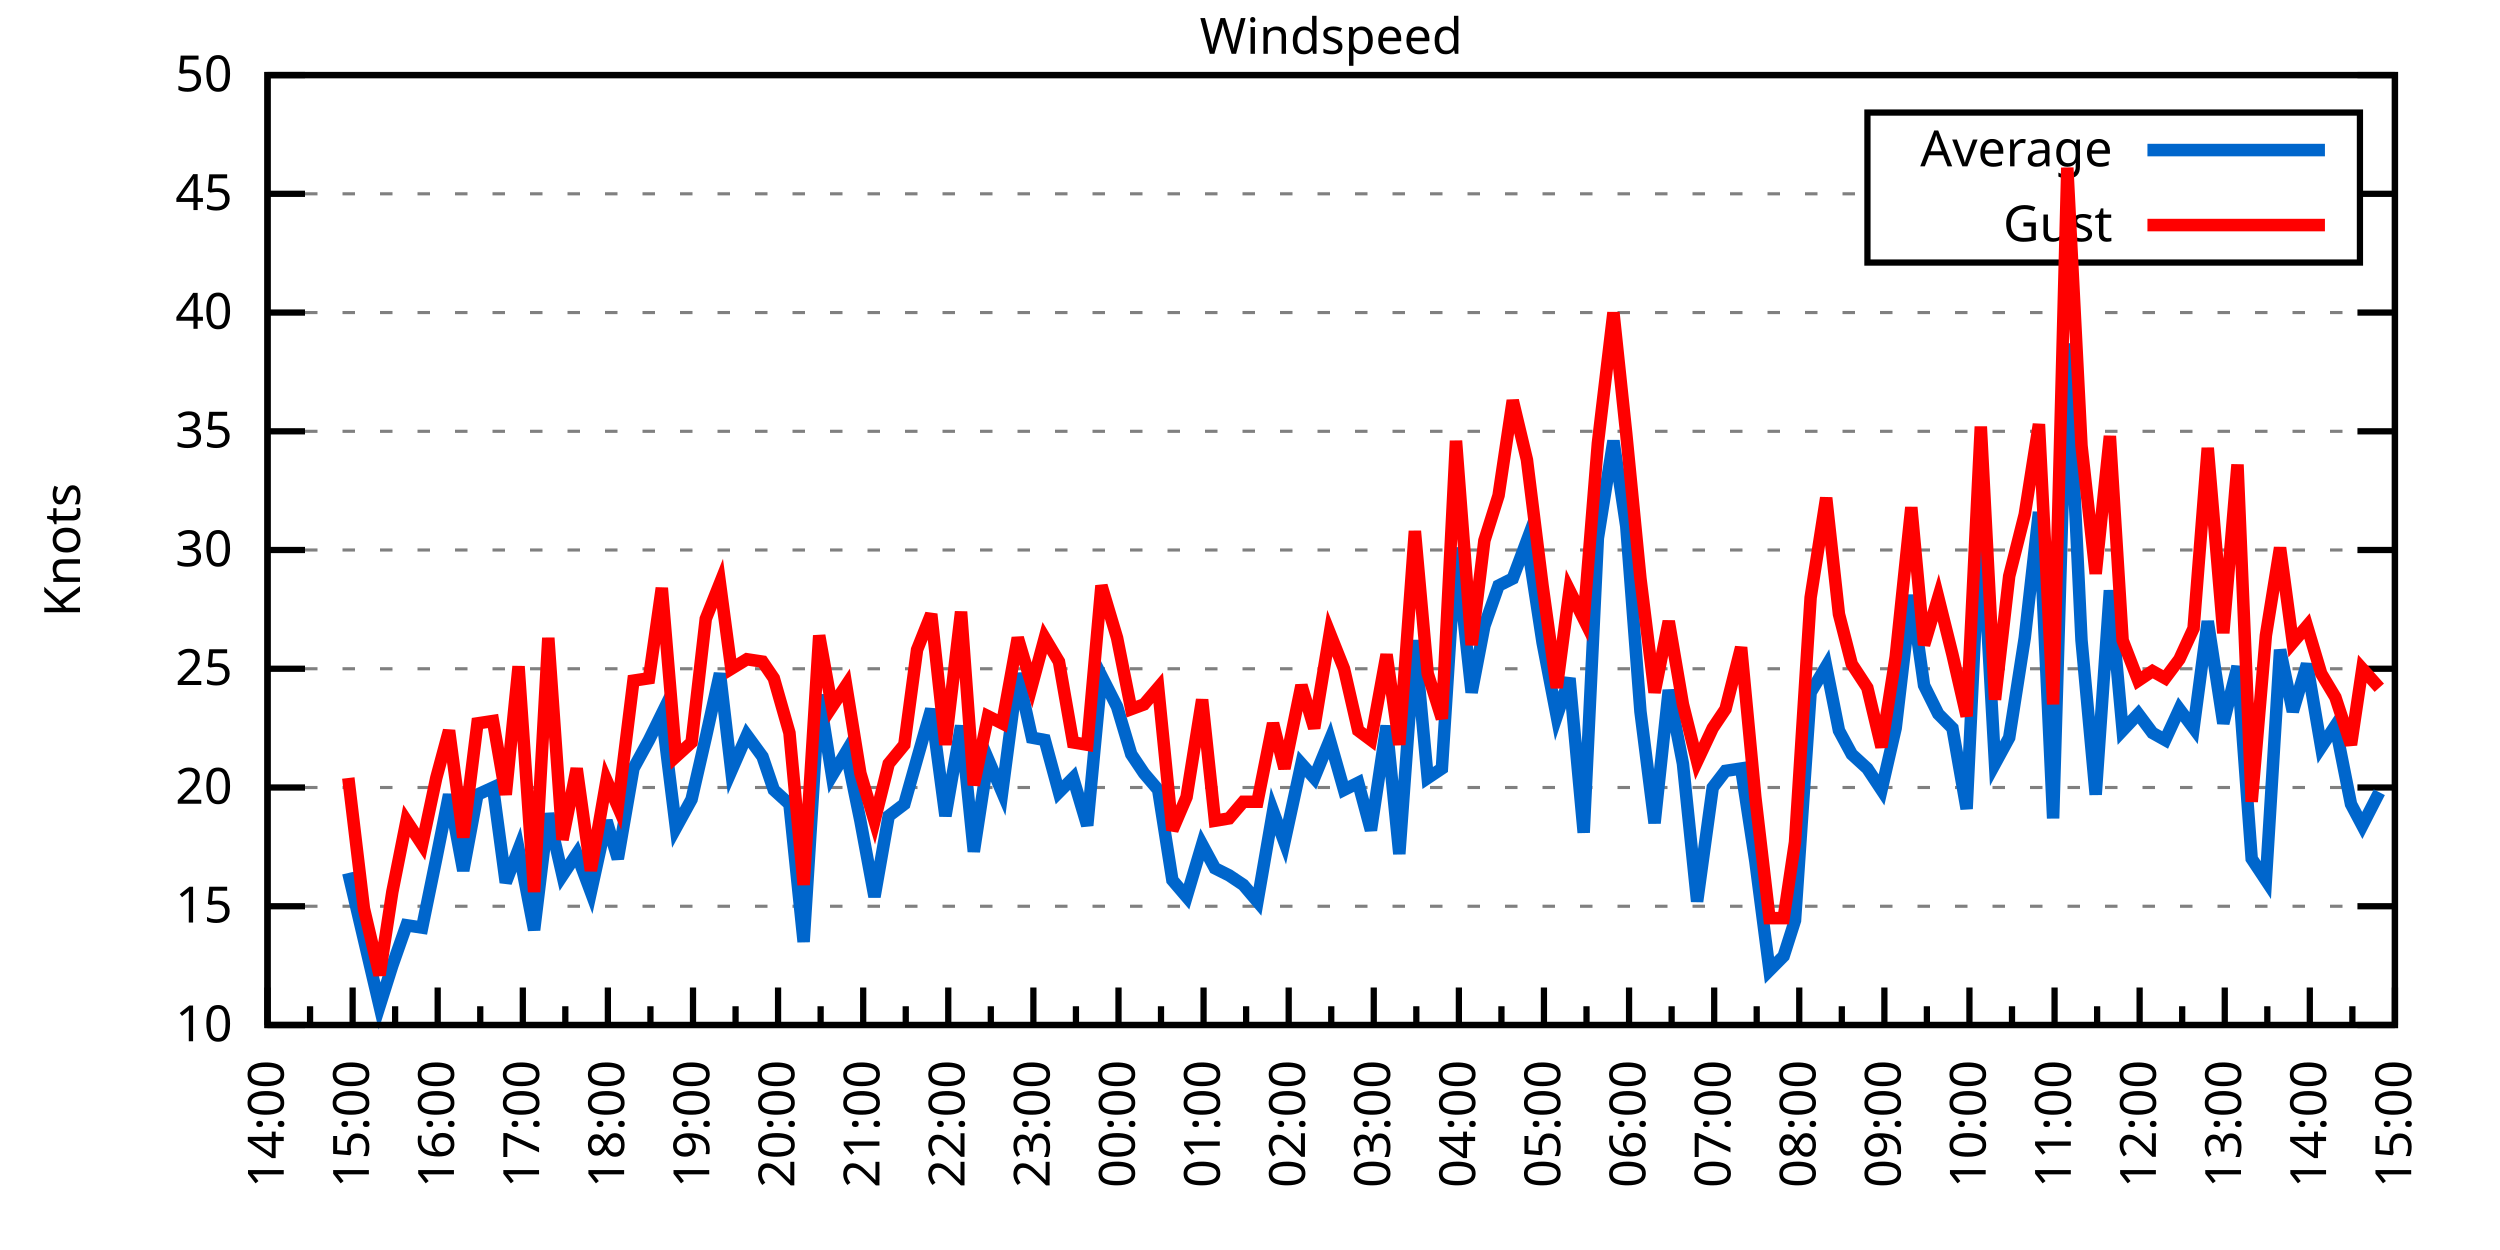
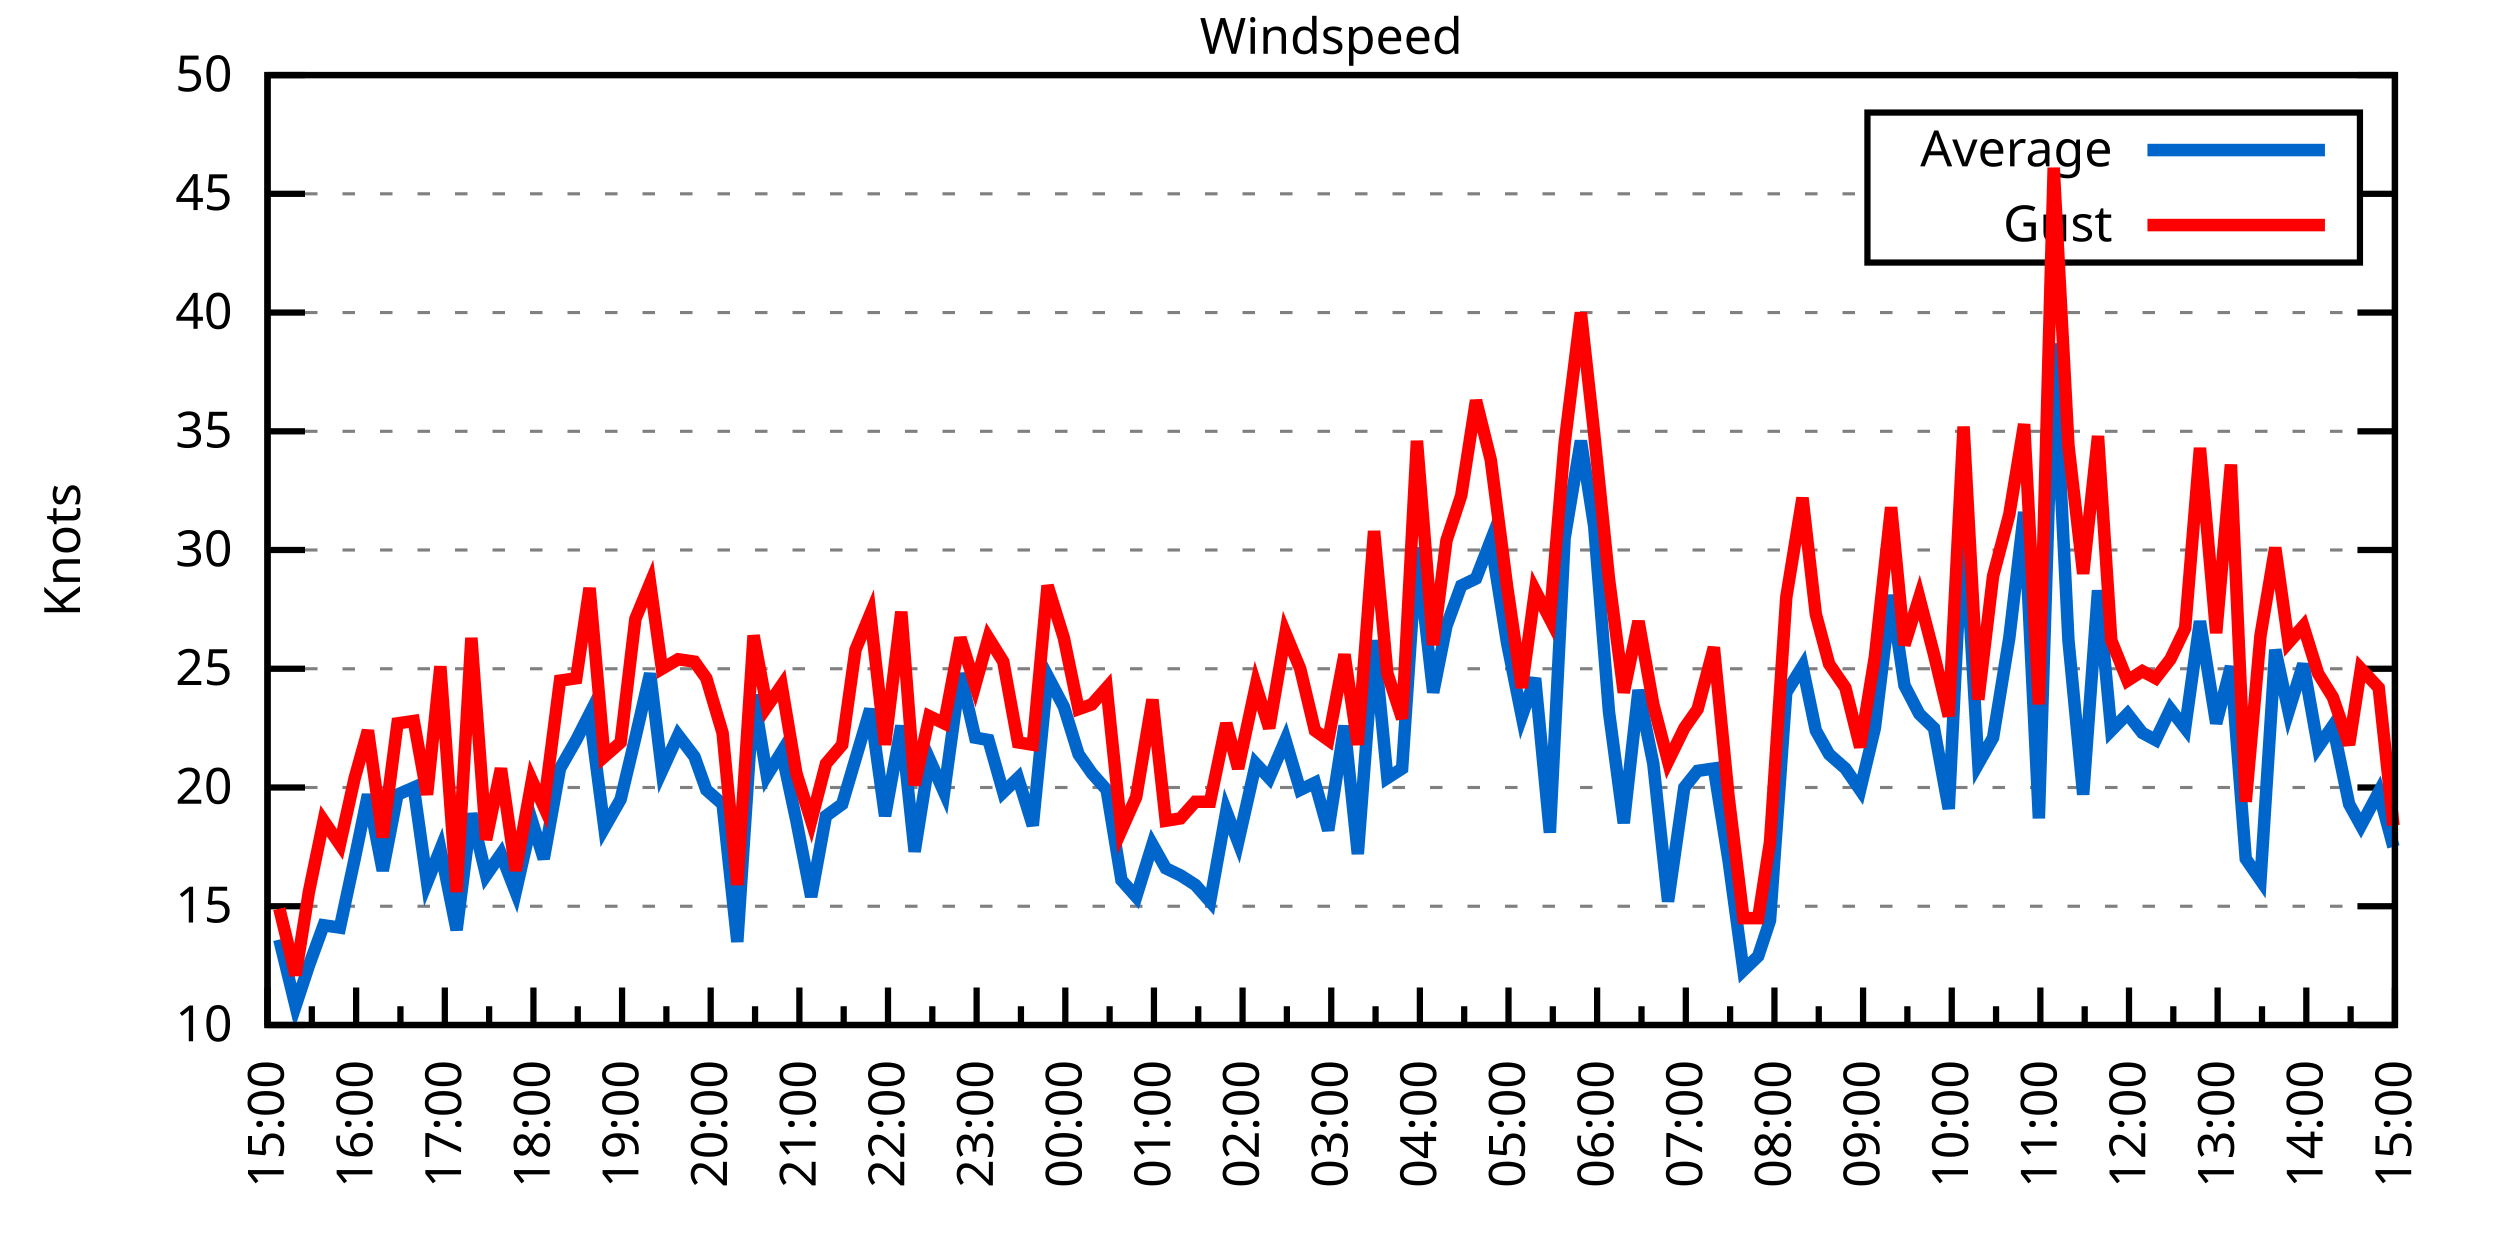
<svg xmlns="http://www.w3.org/2000/svg" xmlns:xlink="http://www.w3.org/1999/xlink" width="400" height="200" viewBox="0 0 400 200">
  <g id="gnuplot_canvas">
    <rect x="0" y="0" width="400" height="200" fill="none" />
    <defs>
      <circle id="gpDot" r="0.5" stroke-width="0.5" stroke="currentColor" />
      <path id="gpPt0" stroke-width="0.333" stroke="currentColor" d="M-1,0 h2 M0,-1 v2" />
      <path id="gpPt1" stroke-width="0.333" stroke="currentColor" d="M-1,-1 L1,1 M1,-1 L-1,1" />
      <path id="gpPt2" stroke-width="0.333" stroke="currentColor" d="M-1,0 L1,0 M0,-1 L0,1 M-1,-1 L1,1 M-1,1 L1,-1" />
      <rect id="gpPt3" stroke-width="0.333" stroke="currentColor" x="-1" y="-1" width="2" height="2" />
      <rect id="gpPt4" stroke-width="0.333" stroke="currentColor" fill="currentColor" x="-1" y="-1" width="2" height="2" />
      <circle id="gpPt5" stroke-width="0.333" stroke="currentColor" cx="0" cy="0" r="1" />
      <use xlink:href="#gpPt5" id="gpPt6" fill="currentColor" stroke="none" />
      <path id="gpPt7" stroke-width="0.333" stroke="currentColor" d="M0,-1.33 L-1.33,0.67 L1.33,0.67 z" />
      <use xlink:href="#gpPt7" id="gpPt8" fill="currentColor" stroke="none" />
      <use xlink:href="#gpPt7" id="gpPt9" stroke="currentColor" transform="rotate(180)" />
      <use xlink:href="#gpPt9" id="gpPt10" fill="currentColor" stroke="none" />
      <use xlink:href="#gpPt3" id="gpPt11" stroke="currentColor" transform="rotate(45)" />
      <use xlink:href="#gpPt11" id="gpPt12" fill="currentColor" stroke="none" />
      <path id="gpPt13" stroke-width="0.333" stroke="currentColor" d="M0,1.330 L1.265,0.411 L0.782,-1.067 L-0.782,-1.076 L-1.265,0.411 z" />
      <use xlink:href="#gpPt13" id="gpPt14" fill="currentColor" stroke="none" />
      <filter id="textbox" filterUnits="objectBoundingBox" x="0" y="0" height="1" width="1">
        <feFlood flood-color="white" flood-opacity="1" result="bgnd" />
        <feComposite in="SourceGraphic" in2="bgnd" operator="atop" />
      </filter>
      <filter id="greybox" filterUnits="objectBoundingBox" x="0" y="0" height="1" width="1">
        <feFlood flood-color="lightgrey" flood-opacity="1" result="grey" />
        <feComposite in="SourceGraphic" in2="grey" operator="atop" />
      </filter>
    </defs>
    <g fill="none" color="white" stroke="currentColor" stroke-width="1.00" stroke-linecap="butt" stroke-linejoin="miter">
</g>
    <g fill="none" color="black" stroke="currentColor" stroke-width="1.00" stroke-linecap="butt" stroke-linejoin="miter">
      <g stroke="none" shape-rendering="crispEdges">
        <polygon fill="rgb(255, 255, 255)" points="42.80,164.00 383.18,164.00 383.18,12.02 42.80,12.02 " />
      </g>
    </g>
    <g fill="none" color="black" stroke="currentColor" stroke-width="1.00" stroke-linecap="butt" stroke-linejoin="miter">
</g>
    <g fill="none" color="black" stroke="black" stroke-width="0.50" stroke-linecap="butt" stroke-linejoin="miter">
</g>
    <g fill="none" color="gray" stroke="currentColor" stroke-width="0.50" stroke-linecap="butt" stroke-linejoin="miter">
      <path stroke="gray" stroke-dasharray="2,4" class="gridline" d="M42.80,164.00 L383.19,164.00  " />
    </g>
    <g fill="none" color="gray" stroke="gray" stroke-width="1.00" stroke-linecap="butt" stroke-linejoin="miter">
</g>
    <g fill="none" color="black" stroke="currentColor" stroke-width="1.00" stroke-linecap="butt" stroke-linejoin="miter">
      <path stroke="black" d="M42.80,164.00 L48.80,164.00 M383.19,164.00 L377.19,164.00  " />
      <g transform="translate(37.20,166.60)" stroke="none" fill="black" font-family="Sans" font-size="8.00" text-anchor="end">
        <text>
          <tspan font-family="Sans"> 10</tspan>
        </text>
      </g>
    </g>
    <g fill="none" color="black" stroke="currentColor" stroke-width="1.00" stroke-linecap="butt" stroke-linejoin="miter">
</g>
    <g fill="none" color="black" stroke="black" stroke-width="0.50" stroke-linecap="butt" stroke-linejoin="miter">
</g>
    <g fill="none" color="gray" stroke="currentColor" stroke-width="0.50" stroke-linecap="butt" stroke-linejoin="miter">
      <path stroke="gray" stroke-dasharray="2,4" class="gridline" d="M42.80,145.00 L383.19,145.00  " />
    </g>
    <g fill="none" color="gray" stroke="gray" stroke-width="1.00" stroke-linecap="butt" stroke-linejoin="miter">
</g>
    <g fill="none" color="black" stroke="currentColor" stroke-width="1.00" stroke-linecap="butt" stroke-linejoin="miter">
      <path stroke="black" d="M42.80,145.00 L48.80,145.00 M383.19,145.00 L377.19,145.00  " />
      <g transform="translate(37.20,147.60)" stroke="none" fill="black" font-family="Sans" font-size="8.00" text-anchor="end">
        <text>
          <tspan font-family="Sans"> 15</tspan>
        </text>
      </g>
    </g>
    <g fill="none" color="black" stroke="currentColor" stroke-width="1.00" stroke-linecap="butt" stroke-linejoin="miter">
</g>
    <g fill="none" color="black" stroke="black" stroke-width="0.50" stroke-linecap="butt" stroke-linejoin="miter">
</g>
    <g fill="none" color="gray" stroke="currentColor" stroke-width="0.50" stroke-linecap="butt" stroke-linejoin="miter">
      <path stroke="gray" stroke-dasharray="2,4" class="gridline" d="M42.80,126.00 L383.19,126.00  " />
    </g>
    <g fill="none" color="gray" stroke="gray" stroke-width="1.00" stroke-linecap="butt" stroke-linejoin="miter">
</g>
    <g fill="none" color="black" stroke="currentColor" stroke-width="1.00" stroke-linecap="butt" stroke-linejoin="miter">
      <path stroke="black" d="M42.80,126.00 L48.80,126.00 M383.19,126.00 L377.19,126.00  " />
      <g transform="translate(37.20,128.60)" stroke="none" fill="black" font-family="Sans" font-size="8.00" text-anchor="end">
        <text>
          <tspan font-family="Sans"> 20</tspan>
        </text>
      </g>
    </g>
    <g fill="none" color="black" stroke="currentColor" stroke-width="1.00" stroke-linecap="butt" stroke-linejoin="miter">
</g>
    <g fill="none" color="black" stroke="black" stroke-width="0.50" stroke-linecap="butt" stroke-linejoin="miter">
</g>
    <g fill="none" color="gray" stroke="currentColor" stroke-width="0.50" stroke-linecap="butt" stroke-linejoin="miter">
      <path stroke="gray" stroke-dasharray="2,4" class="gridline" d="M42.80,107.00 L383.19,107.00  " />
    </g>
    <g fill="none" color="gray" stroke="gray" stroke-width="1.00" stroke-linecap="butt" stroke-linejoin="miter">
</g>
    <g fill="none" color="black" stroke="currentColor" stroke-width="1.00" stroke-linecap="butt" stroke-linejoin="miter">
      <path stroke="black" d="M42.80,107.00 L48.80,107.00 M383.19,107.00 L377.19,107.00  " />
      <g transform="translate(37.20,109.60)" stroke="none" fill="black" font-family="Sans" font-size="8.00" text-anchor="end">
        <text>
          <tspan font-family="Sans"> 25</tspan>
        </text>
      </g>
    </g>
    <g fill="none" color="black" stroke="currentColor" stroke-width="1.00" stroke-linecap="butt" stroke-linejoin="miter">
</g>
    <g fill="none" color="black" stroke="black" stroke-width="0.50" stroke-linecap="butt" stroke-linejoin="miter">
</g>
    <g fill="none" color="gray" stroke="currentColor" stroke-width="0.50" stroke-linecap="butt" stroke-linejoin="miter">
      <path stroke="gray" stroke-dasharray="2,4" class="gridline" d="M42.80,88.00 L383.19,88.00  " />
    </g>
    <g fill="none" color="gray" stroke="gray" stroke-width="1.00" stroke-linecap="butt" stroke-linejoin="miter">
</g>
    <g fill="none" color="black" stroke="currentColor" stroke-width="1.00" stroke-linecap="butt" stroke-linejoin="miter">
      <path stroke="black" d="M42.80,88.00 L48.80,88.00 M383.19,88.00 L377.19,88.00  " />
      <g transform="translate(37.20,90.60)" stroke="none" fill="black" font-family="Sans" font-size="8.00" text-anchor="end">
        <text>
          <tspan font-family="Sans"> 30</tspan>
        </text>
      </g>
    </g>
    <g fill="none" color="black" stroke="currentColor" stroke-width="1.00" stroke-linecap="butt" stroke-linejoin="miter">
</g>
    <g fill="none" color="black" stroke="black" stroke-width="0.50" stroke-linecap="butt" stroke-linejoin="miter">
</g>
    <g fill="none" color="gray" stroke="currentColor" stroke-width="0.50" stroke-linecap="butt" stroke-linejoin="miter">
      <path stroke="gray" stroke-dasharray="2,4" class="gridline" d="M42.80,69.01 L383.19,69.01  " />
    </g>
    <g fill="none" color="gray" stroke="gray" stroke-width="1.00" stroke-linecap="butt" stroke-linejoin="miter">
</g>
    <g fill="none" color="black" stroke="currentColor" stroke-width="1.00" stroke-linecap="butt" stroke-linejoin="miter">
      <path stroke="black" d="M42.80,69.01 L48.80,69.01 M383.19,69.01 L377.19,69.01  " />
      <g transform="translate(37.20,71.61)" stroke="none" fill="black" font-family="Sans" font-size="8.00" text-anchor="end">
        <text>
          <tspan font-family="Sans"> 35</tspan>
        </text>
      </g>
    </g>
    <g fill="none" color="black" stroke="currentColor" stroke-width="1.00" stroke-linecap="butt" stroke-linejoin="miter">
</g>
    <g fill="none" color="black" stroke="black" stroke-width="0.50" stroke-linecap="butt" stroke-linejoin="miter">
</g>
    <g fill="none" color="gray" stroke="currentColor" stroke-width="0.50" stroke-linecap="butt" stroke-linejoin="miter">
      <path stroke="gray" stroke-dasharray="2,4" class="gridline" d="M42.80,50.01 L383.19,50.01  " />
    </g>
    <g fill="none" color="gray" stroke="gray" stroke-width="1.00" stroke-linecap="butt" stroke-linejoin="miter">
</g>
    <g fill="none" color="black" stroke="currentColor" stroke-width="1.00" stroke-linecap="butt" stroke-linejoin="miter">
      <path stroke="black" d="M42.80,50.01 L48.80,50.01 M383.19,50.01 L377.19,50.01  " />
      <g transform="translate(37.20,52.61)" stroke="none" fill="black" font-family="Sans" font-size="8.00" text-anchor="end">
        <text>
          <tspan font-family="Sans"> 40</tspan>
        </text>
      </g>
    </g>
    <g fill="none" color="black" stroke="currentColor" stroke-width="1.00" stroke-linecap="butt" stroke-linejoin="miter">
</g>
    <g fill="none" color="black" stroke="black" stroke-width="0.50" stroke-linecap="butt" stroke-linejoin="miter">
</g>
    <g fill="none" color="gray" stroke="currentColor" stroke-width="0.50" stroke-linecap="butt" stroke-linejoin="miter">
      <path stroke="gray" stroke-dasharray="2,4" class="gridline" d="M42.80,31.01 L298.79,31.01 M377.59,31.01 L383.19,31.01  " />
    </g>
    <g fill="none" color="gray" stroke="gray" stroke-width="1.00" stroke-linecap="butt" stroke-linejoin="miter">
</g>
    <g fill="none" color="black" stroke="currentColor" stroke-width="1.00" stroke-linecap="butt" stroke-linejoin="miter">
      <path stroke="black" d="M42.80,31.01 L48.80,31.01 M383.19,31.01 L377.19,31.01  " />
      <g transform="translate(37.20,33.61)" stroke="none" fill="black" font-family="Sans" font-size="8.00" text-anchor="end">
        <text>
          <tspan font-family="Sans"> 45</tspan>
        </text>
      </g>
    </g>
    <g fill="none" color="black" stroke="currentColor" stroke-width="1.00" stroke-linecap="butt" stroke-linejoin="miter">
</g>
    <g fill="none" color="black" stroke="black" stroke-width="0.50" stroke-linecap="butt" stroke-linejoin="miter">
</g>
    <g fill="none" color="gray" stroke="currentColor" stroke-width="0.50" stroke-linecap="butt" stroke-linejoin="miter">
      <path stroke="gray" stroke-dasharray="2,4" class="gridline" d="M42.80,12.01 L383.19,12.01  " />
    </g>
    <g fill="none" color="gray" stroke="gray" stroke-width="1.00" stroke-linecap="butt" stroke-linejoin="miter">
</g>
    <g fill="none" color="black" stroke="currentColor" stroke-width="1.00" stroke-linecap="butt" stroke-linejoin="miter">
      <path stroke="black" d="M42.80,12.01 L48.80,12.01 M383.19,12.01 L377.19,12.01  " />
      <g transform="translate(37.20,14.61)" stroke="none" fill="black" font-family="Sans" font-size="8.00" text-anchor="end">
        <text>
          <tspan font-family="Sans"> 50</tspan>
        </text>
      </g>
    </g>
    <g fill="none" color="black" stroke="currentColor" stroke-width="1.00" stroke-linecap="butt" stroke-linejoin="miter">
      <path stroke="black" d="M42.80,164.00 L42.80,158.00  " />
      <g transform="translate(45.40,169.60) rotate(270)" stroke="none" fill="black" font-family="Sans" font-size="8.00" text-anchor="end">
        <text>
+           <tspan font-family="Sans">15:00</tspan>
+         </text>
+       </g>
+     </g>
+     <g fill="none" color="black" stroke="currentColor" stroke-width="1.00" stroke-linecap="butt" stroke-linejoin="miter">
+       <path stroke="black" d="M49.89,164.00 L49.89,161.00 M56.98,164.00 L56.98,158.00  " />
+       <g transform="translate(59.58,169.60) rotate(270)" stroke="none" fill="black" font-family="Sans" font-size="8.00" text-anchor="end">
+         <text>
+           <tspan font-family="Sans">16:00</tspan>
+         </text>
+       </g>
+     </g>
+     <g fill="none" color="black" stroke="currentColor" stroke-width="1.00" stroke-linecap="butt" stroke-linejoin="miter">
+       <path stroke="black" d="M64.07,164.00 L64.07,161.00 M71.17,164.00 L71.17,158.00  " />
+       <g transform="translate(73.77,169.60) rotate(270)" stroke="none" fill="black" font-family="Sans" font-size="8.00" text-anchor="end">
+         <text>
+           <tspan font-family="Sans">17:00</tspan>
+         </text>
+       </g>
+     </g>
+     <g fill="none" color="black" stroke="currentColor" stroke-width="1.00" stroke-linecap="butt" stroke-linejoin="miter">
+       <path stroke="black" d="M78.26,164.00 L78.26,161.00 M85.35,164.00 L85.35,158.00  " />
+       <g transform="translate(87.95,169.60) rotate(270)" stroke="none" fill="black" font-family="Sans" font-size="8.00" text-anchor="end">
+         <text>
+           <tspan font-family="Sans">18:00</tspan>
+         </text>
+       </g>
+     </g>
+     <g fill="none" color="black" stroke="currentColor" stroke-width="1.00" stroke-linecap="butt" stroke-linejoin="miter">
+       <path stroke="black" d="M92.44,164.00 L92.44,161.00 M99.53,164.00 L99.53,158.00  " />
+       <g transform="translate(102.13,169.60) rotate(270)" stroke="none" fill="black" font-family="Sans" font-size="8.00" text-anchor="end">
+         <text>
+           <tspan font-family="Sans">19:00</tspan>
+         </text>
+       </g>
+     </g>
+     <g fill="none" color="black" stroke="currentColor" stroke-width="1.00" stroke-linecap="butt" stroke-linejoin="miter">
+       <path stroke="black" d="M106.62,164.00 L106.62,161.00 M113.71,164.00 L113.71,158.00  " />
+       <g transform="translate(116.31,169.60) rotate(270)" stroke="none" fill="black" font-family="Sans" font-size="8.00" text-anchor="end">
+         <text>
+           <tspan font-family="Sans">20:00</tspan>
+         </text>
+       </g>
+     </g>
+     <g fill="none" color="black" stroke="currentColor" stroke-width="1.00" stroke-linecap="butt" stroke-linejoin="miter">
+       <path stroke="black" d="M120.81,164.00 L120.81,161.00 M127.90,164.00 L127.90,158.00  " />
+       <g transform="translate(130.50,169.60) rotate(270)" stroke="none" fill="black" font-family="Sans" font-size="8.00" text-anchor="end">
+         <text>
+           <tspan font-family="Sans">21:00</tspan>
+         </text>
+       </g>
+     </g>
+     <g fill="none" color="black" stroke="currentColor" stroke-width="1.00" stroke-linecap="butt" stroke-linejoin="miter">
+       <path stroke="black" d="M134.99,164.00 L134.99,161.00 M142.08,164.00 L142.08,158.00  " />
+       <g transform="translate(144.68,169.60) rotate(270)" stroke="none" fill="black" font-family="Sans" font-size="8.00" text-anchor="end">
+         <text>
+           <tspan font-family="Sans">22:00</tspan>
+         </text>
+       </g>
+     </g>
+     <g fill="none" color="black" stroke="currentColor" stroke-width="1.00" stroke-linecap="butt" stroke-linejoin="miter">
+       <path stroke="black" d="M149.17,164.00 L149.17,161.00 M156.26,164.00 L156.26,158.00  " />
+       <g transform="translate(158.86,169.60) rotate(270)" stroke="none" fill="black" font-family="Sans" font-size="8.00" text-anchor="end">
+         <text>
+           <tspan font-family="Sans">23:00</tspan>
+         </text>
+       </g>
+     </g>
+     <g fill="none" color="black" stroke="currentColor" stroke-width="1.00" stroke-linecap="butt" stroke-linejoin="miter">
+       <path stroke="black" d="M163.35,164.00 L163.35,161.00 M170.45,164.00 L170.45,158.00  " />
+       <g transform="translate(173.05,169.60) rotate(270)" stroke="none" fill="black" font-family="Sans" font-size="8.00" text-anchor="end">
+         <text>
+           <tspan font-family="Sans">00:00</tspan>
+         </text>
+       </g>
+     </g>
+     <g fill="none" color="black" stroke="currentColor" stroke-width="1.00" stroke-linecap="butt" stroke-linejoin="miter">
+       <path stroke="black" d="M177.54,164.00 L177.54,161.00 M184.63,164.00 L184.63,158.00  " />
+       <g transform="translate(187.23,169.60) rotate(270)" stroke="none" fill="black" font-family="Sans" font-size="8.00" text-anchor="end">
+         <text>
+           <tspan font-family="Sans">01:00</tspan>
+         </text>
+       </g>
+     </g>
+     <g fill="none" color="black" stroke="currentColor" stroke-width="1.00" stroke-linecap="butt" stroke-linejoin="miter">
+       <path stroke="black" d="M191.72,164.00 L191.72,161.00 M198.81,164.00 L198.81,158.00  " />
+       <g transform="translate(201.41,169.60) rotate(270)" stroke="none" fill="black" font-family="Sans" font-size="8.00" text-anchor="end">
+         <text>
+           <tspan font-family="Sans">02:00</tspan>
+         </text>
+       </g>
+     </g>
+     <g fill="none" color="black" stroke="currentColor" stroke-width="1.00" stroke-linecap="butt" stroke-linejoin="miter">
+       <path stroke="black" d="M205.90,164.00 L205.90,161.00 M213.00,164.00 L213.00,158.00  " />
+       <g transform="translate(215.60,169.60) rotate(270)" stroke="none" fill="black" font-family="Sans" font-size="8.00" text-anchor="end">
+         <text>
+           <tspan font-family="Sans">03:00</tspan>
+         </text>
+       </g>
+     </g>
+     <g fill="none" color="black" stroke="currentColor" stroke-width="1.00" stroke-linecap="butt" stroke-linejoin="miter">
+       <path stroke="black" d="M220.09,164.00 L220.09,161.00 M227.18,164.00 L227.18,158.00  " />
+       <g transform="translate(229.78,169.60) rotate(270)" stroke="none" fill="black" font-family="Sans" font-size="8.00" text-anchor="end">
+         <text>
+           <tspan font-family="Sans">04:00</tspan>
+         </text>
+       </g>
+     </g>
+     <g fill="none" color="black" stroke="currentColor" stroke-width="1.00" stroke-linecap="butt" stroke-linejoin="miter">
+       <path stroke="black" d="M234.27,164.00 L234.27,161.00 M241.36,164.00 L241.36,158.00  " />
+       <g transform="translate(243.96,169.60) rotate(270)" stroke="none" fill="black" font-family="Sans" font-size="8.00" text-anchor="end">
+         <text>
+           <tspan font-family="Sans">05:00</tspan>
+         </text>
+       </g>
+     </g>
+     <g fill="none" color="black" stroke="currentColor" stroke-width="1.00" stroke-linecap="butt" stroke-linejoin="miter">
+       <path stroke="black" d="M248.45,164.00 L248.45,161.00 M255.54,164.00 L255.54,158.00  " />
+       <g transform="translate(258.14,169.60) rotate(270)" stroke="none" fill="black" font-family="Sans" font-size="8.00" text-anchor="end">
+         <text>
+           <tspan font-family="Sans">06:00</tspan>
+         </text>
+       </g>
+     </g>
+     <g fill="none" color="black" stroke="currentColor" stroke-width="1.00" stroke-linecap="butt" stroke-linejoin="miter">
+       <path stroke="black" d="M262.64,164.00 L262.64,161.00 M269.73,164.00 L269.73,158.00  " />
+       <g transform="translate(272.33,169.60) rotate(270)" stroke="none" fill="black" font-family="Sans" font-size="8.00" text-anchor="end">
+         <text>
+           <tspan font-family="Sans">07:00</tspan>
+         </text>
+       </g>
+     </g>
+     <g fill="none" color="black" stroke="currentColor" stroke-width="1.00" stroke-linecap="butt" stroke-linejoin="miter">
+       <path stroke="black" d="M276.82,164.00 L276.82,161.00 M283.91,164.00 L283.91,158.00  " />
+       <g transform="translate(286.51,169.60) rotate(270)" stroke="none" fill="black" font-family="Sans" font-size="8.00" text-anchor="end">
+         <text>
+           <tspan font-family="Sans">08:00</tspan>
+         </text>
+       </g>
+     </g>
+     <g fill="none" color="black" stroke="currentColor" stroke-width="1.00" stroke-linecap="butt" stroke-linejoin="miter">
+       <path stroke="black" d="M291.00,164.00 L291.00,161.00 M298.09,164.00 L298.09,158.00  " />
+       <g transform="translate(300.69,169.60) rotate(270)" stroke="none" fill="black" font-family="Sans" font-size="8.00" text-anchor="end">
+         <text>
+           <tspan font-family="Sans">09:00</tspan>
+         </text>
+       </g>
+     </g>
+     <g fill="none" color="black" stroke="currentColor" stroke-width="1.00" stroke-linecap="butt" stroke-linejoin="miter">
+       <path stroke="black" d="M305.18,164.00 L305.18,161.00 M312.28,164.00 L312.28,158.00  " />
+       <g transform="translate(314.88,169.60) rotate(270)" stroke="none" fill="black" font-family="Sans" font-size="8.00" text-anchor="end">
+         <text>
+           <tspan font-family="Sans">10:00</tspan>
+         </text>
+       </g>
+     </g>
+     <g fill="none" color="black" stroke="currentColor" stroke-width="1.00" stroke-linecap="butt" stroke-linejoin="miter">
+       <path stroke="black" d="M319.37,164.00 L319.37,161.00 M326.46,164.00 L326.46,158.00  " />
+       <g transform="translate(329.06,169.60) rotate(270)" stroke="none" fill="black" font-family="Sans" font-size="8.00" text-anchor="end">
+         <text>
+           <tspan font-family="Sans">11:00</tspan>
+         </text>
+       </g>
+     </g>
+     <g fill="none" color="black" stroke="currentColor" stroke-width="1.00" stroke-linecap="butt" stroke-linejoin="miter">
+       <path stroke="black" d="M333.55,164.00 L333.55,161.00 M340.64,164.00 L340.64,158.00  " />
+       <g transform="translate(343.24,169.60) rotate(270)" stroke="none" fill="black" font-family="Sans" font-size="8.00" text-anchor="end">
+         <text>
+           <tspan font-family="Sans">12:00</tspan>
+         </text>
+       </g>
+     </g>
+     <g fill="none" color="black" stroke="currentColor" stroke-width="1.00" stroke-linecap="butt" stroke-linejoin="miter">
+       <path stroke="black" d="M347.73,164.00 L347.73,161.00 M354.82,164.00 L354.82,158.00  " />
+       <g transform="translate(357.42,169.60) rotate(270)" stroke="none" fill="black" font-family="Sans" font-size="8.00" text-anchor="end">
+         <text>
+           <tspan font-family="Sans">13:00</tspan>
+         </text>
+       </g>
+     </g>
+     <g fill="none" color="black" stroke="currentColor" stroke-width="1.00" stroke-linecap="butt" stroke-linejoin="miter">
+       <path stroke="black" d="M361.92,164.00 L361.92,161.00 M369.01,164.00 L369.01,158.00  " />
+       <g transform="translate(371.61,169.60) rotate(270)" stroke="none" fill="black" font-family="Sans" font-size="8.00" text-anchor="end">
+         <text>
          <tspan font-family="Sans">14:00</tspan>
        </text>
      </g>
    </g>
    <g fill="none" color="black" stroke="currentColor" stroke-width="1.00" stroke-linecap="butt" stroke-linejoin="miter">
-       <path stroke="black" d="M49.61,164.00 L49.61,161.00 M56.42,164.00 L56.42,158.00  " />
-       <g transform="translate(59.02,169.60) rotate(270)" stroke="none" fill="black" font-family="Sans" font-size="8.00" text-anchor="end">
-         <text>
-           <tspan font-family="Sans">15:00</tspan>
-         </text>
-       </g>
-     </g>
-     <g fill="none" color="black" stroke="currentColor" stroke-width="1.00" stroke-linecap="butt" stroke-linejoin="miter">
-       <path stroke="black" d="M63.22,164.00 L63.22,161.00 M70.03,164.00 L70.03,158.00  " />
-       <g transform="translate(72.63,169.60) rotate(270)" stroke="none" fill="black" font-family="Sans" font-size="8.00" text-anchor="end">
-         <text>
-           <tspan font-family="Sans">16:00</tspan>
-         </text>
-       </g>
-     </g>
-     <g fill="none" color="black" stroke="currentColor" stroke-width="1.00" stroke-linecap="butt" stroke-linejoin="miter">
-       <path stroke="black" d="M76.84,164.00 L76.84,161.00 M83.65,164.00 L83.65,158.00  " />
-       <g transform="translate(86.25,169.60) rotate(270)" stroke="none" fill="black" font-family="Sans" font-size="8.00" text-anchor="end">
-         <text>
-           <tspan font-family="Sans">17:00</tspan>
-         </text>
-       </g>
-     </g>
-     <g fill="none" color="black" stroke="currentColor" stroke-width="1.00" stroke-linecap="butt" stroke-linejoin="miter">
-       <path stroke="black" d="M90.45,164.00 L90.45,161.00 M97.26,164.00 L97.26,158.00  " />
-       <g transform="translate(99.86,169.60) rotate(270)" stroke="none" fill="black" font-family="Sans" font-size="8.00" text-anchor="end">
-         <text>
-           <tspan font-family="Sans">18:00</tspan>
-         </text>
-       </g>
-     </g>
-     <g fill="none" color="black" stroke="currentColor" stroke-width="1.00" stroke-linecap="butt" stroke-linejoin="miter">
-       <path stroke="black" d="M104.07,164.00 L104.07,161.00 M110.88,164.00 L110.88,158.00  " />
-       <g transform="translate(113.48,169.60) rotate(270)" stroke="none" fill="black" font-family="Sans" font-size="8.00" text-anchor="end">
-         <text>
-           <tspan font-family="Sans">19:00</tspan>
-         </text>
-       </g>
-     </g>
-     <g fill="none" color="black" stroke="currentColor" stroke-width="1.00" stroke-linecap="butt" stroke-linejoin="miter">
-       <path stroke="black" d="M117.69,164.00 L117.69,161.00 M124.49,164.00 L124.49,158.00  " />
-       <g transform="translate(127.09,169.60) rotate(270)" stroke="none" fill="black" font-family="Sans" font-size="8.00" text-anchor="end">
-         <text>
-           <tspan font-family="Sans">20:00</tspan>
-         </text>
-       </g>
-     </g>
-     <g fill="none" color="black" stroke="currentColor" stroke-width="1.00" stroke-linecap="butt" stroke-linejoin="miter">
-       <path stroke="black" d="M131.30,164.00 L131.30,161.00 M138.11,164.00 L138.11,158.00  " />
-       <g transform="translate(140.71,169.60) rotate(270)" stroke="none" fill="black" font-family="Sans" font-size="8.00" text-anchor="end">
-         <text>
-           <tspan font-family="Sans">21:00</tspan>
-         </text>
-       </g>
-     </g>
-     <g fill="none" color="black" stroke="currentColor" stroke-width="1.00" stroke-linecap="butt" stroke-linejoin="miter">
-       <path stroke="black" d="M144.92,164.00 L144.92,161.00 M151.72,164.00 L151.72,158.00  " />
-       <g transform="translate(154.32,169.60) rotate(270)" stroke="none" fill="black" font-family="Sans" font-size="8.00" text-anchor="end">
-         <text>
-           <tspan font-family="Sans">22:00</tspan>
-         </text>
-       </g>
-     </g>
-     <g fill="none" color="black" stroke="currentColor" stroke-width="1.00" stroke-linecap="butt" stroke-linejoin="miter">
-       <path stroke="black" d="M158.53,164.00 L158.53,161.00 M165.34,164.00 L165.34,158.00  " />
-       <g transform="translate(167.94,169.60) rotate(270)" stroke="none" fill="black" font-family="Sans" font-size="8.00" text-anchor="end">
-         <text>
-           <tspan font-family="Sans">23:00</tspan>
-         </text>
-       </g>
-     </g>
-     <g fill="none" color="black" stroke="currentColor" stroke-width="1.00" stroke-linecap="butt" stroke-linejoin="miter">
-       <path stroke="black" d="M172.15,164.00 L172.15,161.00 M178.96,164.00 L178.96,158.00  " />
-       <g transform="translate(181.56,169.60) rotate(270)" stroke="none" fill="black" font-family="Sans" font-size="8.00" text-anchor="end">
-         <text>
-           <tspan font-family="Sans">00:00</tspan>
-         </text>
-       </g>
-     </g>
-     <g fill="none" color="black" stroke="currentColor" stroke-width="1.00" stroke-linecap="butt" stroke-linejoin="miter">
-       <path stroke="black" d="M185.76,164.00 L185.76,161.00 M192.57,164.00 L192.57,158.00  " />
-       <g transform="translate(195.17,169.60) rotate(270)" stroke="none" fill="black" font-family="Sans" font-size="8.00" text-anchor="end">
-         <text>
-           <tspan font-family="Sans">01:00</tspan>
-         </text>
-       </g>
-     </g>
-     <g fill="none" color="black" stroke="currentColor" stroke-width="1.00" stroke-linecap="butt" stroke-linejoin="miter">
-       <path stroke="black" d="M199.38,164.00 L199.38,161.00 M206.19,164.00 L206.19,158.00  " />
-       <g transform="translate(208.79,169.60) rotate(270)" stroke="none" fill="black" font-family="Sans" font-size="8.00" text-anchor="end">
-         <text>
-           <tspan font-family="Sans">02:00</tspan>
-         </text>
-       </g>
-     </g>
-     <g fill="none" color="black" stroke="currentColor" stroke-width="1.00" stroke-linecap="butt" stroke-linejoin="miter">
-       <path stroke="black" d="M213.00,164.00 L213.00,161.00 M219.80,164.00 L219.80,158.00  " />
-       <g transform="translate(222.40,169.60) rotate(270)" stroke="none" fill="black" font-family="Sans" font-size="8.00" text-anchor="end">
-         <text>
-           <tspan font-family="Sans">03:00</tspan>
-         </text>
-       </g>
-     </g>
-     <g fill="none" color="black" stroke="currentColor" stroke-width="1.00" stroke-linecap="butt" stroke-linejoin="miter">
-       <path stroke="black" d="M226.61,164.00 L226.61,161.00 M233.42,164.00 L233.42,158.00  " />
-       <g transform="translate(236.02,169.60) rotate(270)" stroke="none" fill="black" font-family="Sans" font-size="8.00" text-anchor="end">
-         <text>
-           <tspan font-family="Sans">04:00</tspan>
-         </text>
-       </g>
-     </g>
-     <g fill="none" color="black" stroke="currentColor" stroke-width="1.00" stroke-linecap="butt" stroke-linejoin="miter">
-       <path stroke="black" d="M240.23,164.00 L240.23,161.00 M247.03,164.00 L247.03,158.00  " />
-       <g transform="translate(249.63,169.60) rotate(270)" stroke="none" fill="black" font-family="Sans" font-size="8.00" text-anchor="end">
-         <text>
-           <tspan font-family="Sans">05:00</tspan>
-         </text>
-       </g>
-     </g>
-     <g fill="none" color="black" stroke="currentColor" stroke-width="1.00" stroke-linecap="butt" stroke-linejoin="miter">
-       <path stroke="black" d="M253.84,164.00 L253.84,161.00 M260.65,164.00 L260.65,158.00  " />
-       <g transform="translate(263.25,169.60) rotate(270)" stroke="none" fill="black" font-family="Sans" font-size="8.00" text-anchor="end">
-         <text>
-           <tspan font-family="Sans">06:00</tspan>
-         </text>
-       </g>
-     </g>
-     <g fill="none" color="black" stroke="currentColor" stroke-width="1.00" stroke-linecap="butt" stroke-linejoin="miter">
-       <path stroke="black" d="M267.46,164.00 L267.46,161.00 M274.27,164.00 L274.27,158.00  " />
-       <g transform="translate(276.87,169.60) rotate(270)" stroke="none" fill="black" font-family="Sans" font-size="8.00" text-anchor="end">
-         <text>
-           <tspan font-family="Sans">07:00</tspan>
-         </text>
-       </g>
-     </g>
-     <g fill="none" color="black" stroke="currentColor" stroke-width="1.00" stroke-linecap="butt" stroke-linejoin="miter">
-       <path stroke="black" d="M281.07,164.00 L281.07,161.00 M287.88,164.00 L287.88,158.00  " />
-       <g transform="translate(290.48,169.60) rotate(270)" stroke="none" fill="black" font-family="Sans" font-size="8.00" text-anchor="end">
-         <text>
-           <tspan font-family="Sans">08:00</tspan>
-         </text>
-       </g>
-     </g>
-     <g fill="none" color="black" stroke="currentColor" stroke-width="1.00" stroke-linecap="butt" stroke-linejoin="miter">
-       <path stroke="black" d="M294.69,164.00 L294.69,161.00 M301.50,164.00 L301.50,158.00  " />
-       <g transform="translate(304.10,169.60) rotate(270)" stroke="none" fill="black" font-family="Sans" font-size="8.00" text-anchor="end">
-         <text>
-           <tspan font-family="Sans">09:00</tspan>
-         </text>
-       </g>
-     </g>
-     <g fill="none" color="black" stroke="currentColor" stroke-width="1.00" stroke-linecap="butt" stroke-linejoin="miter">
-       <path stroke="black" d="M308.30,164.00 L308.30,161.00 M315.11,164.00 L315.11,158.00  " />
-       <g transform="translate(317.71,169.60) rotate(270)" stroke="none" fill="black" font-family="Sans" font-size="8.00" text-anchor="end">
-         <text>
-           <tspan font-family="Sans">10:00</tspan>
-         </text>
-       </g>
-     </g>
-     <g fill="none" color="black" stroke="currentColor" stroke-width="1.00" stroke-linecap="butt" stroke-linejoin="miter">
-       <path stroke="black" d="M321.92,164.00 L321.92,161.00 M328.73,164.00 L328.73,158.00  " />
-       <g transform="translate(331.33,169.60) rotate(270)" stroke="none" fill="black" font-family="Sans" font-size="8.00" text-anchor="end">
-         <text>
-           <tspan font-family="Sans">11:00</tspan>
-         </text>
-       </g>
-     </g>
-     <g fill="none" color="black" stroke="currentColor" stroke-width="1.00" stroke-linecap="butt" stroke-linejoin="miter">
-       <path stroke="black" d="M335.54,164.00 L335.54,161.00 M342.34,164.00 L342.34,158.00  " />
-       <g transform="translate(344.94,169.60) rotate(270)" stroke="none" fill="black" font-family="Sans" font-size="8.00" text-anchor="end">
-         <text>
-           <tspan font-family="Sans">12:00</tspan>
-         </text>
-       </g>
-     </g>
-     <g fill="none" color="black" stroke="currentColor" stroke-width="1.00" stroke-linecap="butt" stroke-linejoin="miter">
-       <path stroke="black" d="M349.15,164.00 L349.15,161.00 M355.96,164.00 L355.96,158.00  " />
-       <g transform="translate(358.56,169.60) rotate(270)" stroke="none" fill="black" font-family="Sans" font-size="8.00" text-anchor="end">
-         <text>
-           <tspan font-family="Sans">13:00</tspan>
-         </text>
-       </g>
-     </g>
-     <g fill="none" color="black" stroke="currentColor" stroke-width="1.00" stroke-linecap="butt" stroke-linejoin="miter">
-       <path stroke="black" d="M362.77,164.00 L362.77,161.00 M369.57,164.00 L369.57,158.00  " />
-       <g transform="translate(372.17,169.60) rotate(270)" stroke="none" fill="black" font-family="Sans" font-size="8.00" text-anchor="end">
-         <text>
-           <tspan font-family="Sans">14:00</tspan>
-         </text>
-       </g>
-     </g>
-     <g fill="none" color="black" stroke="currentColor" stroke-width="1.00" stroke-linecap="butt" stroke-linejoin="miter">
-       <path stroke="black" d="M376.38,164.00 L376.38,161.00 M383.19,164.00 L383.19,158.00  " />
+       <path stroke="black" d="M376.10,164.00 L376.10,161.00 M383.19,164.00 L383.19,158.00  " />
      <g transform="translate(385.79,169.60) rotate(270)" stroke="none" fill="black" font-family="Sans" font-size="8.00" text-anchor="end">
        <text>
          <tspan font-family="Sans">15:00</tspan>
        </text>
      </g>
    </g>
    <g fill="none" color="black" stroke="currentColor" stroke-width="1.00" stroke-linecap="butt" stroke-linejoin="miter">
</g>
    <g fill="none" color="black" stroke="currentColor" stroke-width="1.00" stroke-linecap="butt" stroke-linejoin="miter">
      <path stroke="black" d="M42.80,12.01 L42.80,164.00 L383.19,164.00 L383.19,12.01 L42.80,12.01 Z  " />
    </g>
    <g fill="none" color="black" stroke="currentColor" stroke-width="1.00" stroke-linecap="butt" stroke-linejoin="miter">
      <g transform="translate(12.80,88.01) rotate(270)" stroke="none" fill="black" font-family="Sans" font-size="8.00" text-anchor="middle">
        <text>
          <tspan font-family="Sans">Knots</tspan>
        </text>
      </g>
    </g>
    <g fill="none" color="black" stroke="currentColor" stroke-width="1.00" stroke-linecap="butt" stroke-linejoin="miter">
</g>
    <g fill="none" color="black" stroke="currentColor" stroke-width="1.00" stroke-linecap="butt" stroke-linejoin="miter">
      <path stroke="black" d="M298.79,42.01 L298.79,18.01 L377.59,18.01 L377.59,42.01 L298.79,42.01 Z  " />
    </g>
    <g id="Windspeed_plot_1">
      <g fill="none" color="white" stroke="black" stroke-width="2.00" stroke-linecap="butt" stroke-linejoin="miter">
</g>
      <g fill="none" color="black" stroke="currentColor" stroke-width="2.00" stroke-linecap="butt" stroke-linejoin="miter">
        <g transform="translate(337.99,26.61)" stroke="none" fill="black" font-family="Sans" font-size="8.00" text-anchor="end">
          <text>
            <tspan font-family="Sans">Average</tspan>
          </text>
        </g>
      </g>
      <g fill="none" color="black" stroke="currentColor" stroke-width="2.00" stroke-linecap="butt" stroke-linejoin="miter">
-         <path stroke="rgb(  0, 102, 204)" d="M343.59,24.01 L371.99,24.01 M55.73,139.68 L58.23,150.32 L60.73,160.96 L62.77,154.50 L65.04,148.04 L67.54,148.42   L69.80,137.40 L71.85,127.14 L74.12,139.30 L76.39,127.14 L78.88,126.00 L80.92,141.20 L82.97,135.88 L85.46,148.80   L87.73,130.18 L90.00,140.06 L92.27,136.64 L94.54,142.72 L97.04,131.32 L98.85,137.40 L101.35,122.96 L103.84,118.40   L105.89,114.22 L108.15,132.46 L110.65,127.90 L112.92,118.02 L115.19,107.76 L117.01,123.34 L119.50,117.64 L122.00,121.06   L123.81,126.38 L126.31,128.66 L128.58,150.70 L131.07,111.18 L133.12,124.10 L135.39,120.30 L137.66,131.32 L139.92,143.48   L142.19,130.56 L144.69,128.66 L146.73,121.44 L149.00,113.46 L151.27,130.56 L153.77,116.12 L155.81,136.26 L158.08,121.44   L160.35,126.76 L162.84,107.76 L165.11,118.02 L167.16,118.40 L169.43,126.76 L171.69,124.48 L173.96,132.08 L176.23,108.14   L178.73,113.08 L181.00,120.68 L183.04,123.72 L185.31,126.38 L187.58,140.82 L189.85,143.48 L192.34,135.12 L194.39,138.92   L196.66,140.06 L198.93,141.58 L201.19,144.24 L203.69,129.80 L205.51,134.74 L208.23,122.20 L210.27,124.48 L212.77,118.40   L215.04,126.38 L217.31,125.24 L219.35,132.84 L221.85,116.12 L223.89,136.64 L226.38,102.44 L228.43,124.48 L230.70,122.96   L232.96,87.63 L235.46,110.80 L237.50,100.16 L239.77,93.70 L242.04,92.56 L244.31,86.49 L246.81,102.82 L249.08,114.60   L251.12,108.52 L253.39,133.22 L255.66,86.11 L258.15,70.53 L260.20,84.21 L262.47,113.84 L264.73,131.70 L267.00,110.42   L269.27,122.20 L271.54,144.24 L274.04,126.00 L276.08,123.34 L278.58,122.96 L280.85,137.78 L283.12,155.26 L285.38,152.98   L287.20,147.28 L289.70,110.80 L292.19,106.62 L294.23,116.88 L296.28,120.68 L298.77,122.96 L301.04,126.38 L303.31,116.50   L305.81,95.22 L307.85,109.66 L310.12,114.22 L312.39,116.50 L314.66,129.42 L316.93,81.55 L319.20,122.20 L321.47,118.02   L323.96,102.06 L326.23,81.93 L328.50,130.94 L330.77,54.95 L333.04,102.44 L335.31,127.14 L337.58,94.46 L339.62,116.88   L342.12,114.22 L344.39,117.26 L346.43,118.40 L348.70,113.46 L350.97,116.50 L353.24,99.40 L355.73,115.74 L358.00,106.62   L360.27,137.40 L362.54,140.82 L364.81,103.96 L366.85,113.84 L369.12,106.24 L371.39,119.54 L373.66,116.12 L376.16,128.66   L377.97,132.08 L380.69,126.76  " />
+         <path stroke="rgb(  0, 102, 204)" d="M343.59,24.01 L371.99,24.01 M44.69,150.32 L47.29,160.96 L49.42,154.50 L51.78,148.04 L54.38,148.42 L56.75,137.40   L58.87,127.14 L61.24,139.30 L63.60,127.14 L66.20,126.00 L68.33,141.20 L70.46,135.88 L73.06,148.80 L75.42,130.18   L77.78,140.06 L80.15,136.64 L82.51,142.72 L85.11,131.32 L87.00,137.40 L89.60,122.96 L92.20,118.40 L94.33,114.22   L96.70,132.46 L99.30,127.90 L101.66,118.02 L104.02,107.76 L105.91,123.34 L108.51,117.64 L111.11,121.06 L113.01,126.38   L115.61,128.66 L117.97,150.70 L120.57,111.18 L122.70,124.10 L125.06,120.30 L127.42,131.32 L129.79,143.48 L132.15,130.56   L134.75,128.66 L136.88,121.44 L139.24,113.46 L141.61,130.56 L144.21,116.12 L146.34,136.26 L148.70,121.44 L151.06,126.76   L153.66,107.76 L156.03,118.02 L158.15,118.40 L160.52,126.76 L162.88,124.48 L165.25,132.08 L167.61,108.14 L170.21,113.08   L172.57,120.68 L174.70,123.72 L177.06,126.38 L179.43,140.82 L181.79,143.48 L184.39,135.12 L186.52,138.92 L188.88,140.06   L191.25,141.58 L193.61,144.24 L196.21,129.80 L198.10,134.74 L200.94,122.20 L203.07,124.48 L205.67,118.40 L208.03,126.38   L210.39,125.24 L212.52,132.84 L215.12,116.12 L217.25,136.64 L219.85,102.44 L221.98,124.48 L224.34,122.96 L226.71,87.63   L229.31,110.80 L231.43,100.16 L233.80,93.70 L236.16,92.56 L238.52,86.49 L241.12,102.82 L243.49,114.60 L245.62,108.52   L247.98,133.22 L250.34,86.11 L252.94,70.53 L255.07,84.21 L257.43,113.84 L259.80,131.70 L262.16,110.42 L264.53,122.20   L266.89,144.24 L269.49,126.00 L271.62,123.34 L274.22,122.96 L276.58,137.78 L278.95,155.26 L281.31,152.98 L283.20,147.28   L285.80,110.80 L288.40,106.62 L290.53,116.88 L292.66,120.68 L295.26,122.96 L297.62,126.38 L299.98,116.50 L302.58,95.22   L304.71,109.66 L307.08,114.22 L309.44,116.50 L311.80,129.42 L314.17,81.55 L316.53,122.20 L318.89,118.02 L321.49,102.06   L323.86,81.93 L326.22,130.94 L328.59,54.95 L330.95,102.44 L333.31,127.14 L335.68,94.46 L337.80,116.88 L340.40,114.22   L342.77,117.26 L344.90,118.40 L347.26,113.46 L349.62,116.50 L351.99,99.40 L354.59,115.74 L356.95,106.62 L359.32,137.40   L361.68,140.82 L364.04,103.96 L366.17,113.84 L368.53,106.24 L370.90,119.54 L373.26,116.12 L375.86,128.66 L377.75,132.08   L380.59,126.76 L382.95,135.50  " />
      </g>
    </g>
    <g id="Windspeed_plot_2">
      <g fill="none" color="black" stroke="currentColor" stroke-width="2.00" stroke-linecap="butt" stroke-linejoin="miter">
        <g transform="translate(337.99,38.61)" stroke="none" fill="black" font-family="Sans" font-size="8.00" text-anchor="end">
          <text>
            <tspan font-family="Sans">Gust</tspan>
          </text>
        </g>
      </g>
      <g fill="none" color="black" stroke="currentColor" stroke-width="2.00" stroke-linecap="butt" stroke-linejoin="miter">
-         <path stroke="rgb(255,   0,   0)" d="M343.59,36.01 L371.99,36.01 M55.73,124.48 L58.23,145.38 L60.73,156.02 L62.77,142.72 L65.04,131.32 L67.54,135.12   L69.80,124.48 L71.85,116.88 L74.12,133.98 L76.39,115.74 L78.88,115.36 L80.92,127.14 L82.97,106.62 L85.46,142.72   L87.73,102.06 L90.00,134.36 L92.27,122.96 L94.54,139.30 L97.04,124.86 L98.85,129.04 L101.35,108.90 L103.84,108.52   L105.89,94.08 L108.15,121.06 L110.65,118.78 L112.92,99.02 L115.19,93.32 L117.01,107.00 L119.50,105.48 L122.00,105.86   L123.81,108.52 L126.31,117.26 L128.58,141.58 L131.07,101.68 L133.12,113.08 L135.39,109.66 L137.66,123.72 L139.92,131.32   L142.19,122.20 L144.69,119.16 L146.73,103.96 L149.00,98.26 L151.27,119.16 L153.77,97.88 L155.81,125.62 L158.08,114.60   L160.35,115.74 L162.84,102.06 L165.11,109.66 L167.16,102.06 L169.43,105.86 L171.69,118.78 L173.96,119.16 L176.23,93.70   L178.73,102.06 L181.00,113.46 L183.04,112.70 L185.31,110.04 L187.58,132.84 L189.85,127.52 L192.34,111.94 L194.39,131.32   L196.66,130.94 L198.93,128.28 L201.19,128.28 L203.69,115.74 L205.51,122.96 L208.23,109.66 L210.27,116.50 L212.77,101.30   L215.04,107.00 L217.31,116.88 L219.35,118.40 L221.85,104.72 L223.89,119.16 L226.38,84.97 L228.43,107.76 L230.70,114.98   L232.96,70.53 L235.46,103.20 L237.50,86.49 L239.77,79.27 L242.04,64.07 L244.31,73.57 L246.81,93.70 L249.08,110.04   L251.12,94.46 L253.39,99.02 L255.66,70.91 L258.15,50.01 L260.20,69.39 L262.47,92.56 L264.73,110.80 L267.00,99.40   L269.27,112.70 L271.54,121.82 L274.04,116.50 L276.08,113.46 L278.58,103.58 L280.85,127.52 L283.12,146.90 L285.38,146.90   L287.20,134.74 L289.70,95.60 L292.19,79.65 L294.23,98.26 L296.28,106.24 L298.77,110.04 L301.04,119.54 L303.31,105.10   L305.81,81.17 L307.85,103.20 L310.12,95.60 L312.39,104.72 L314.66,114.60 L316.93,68.25 L319.20,111.94 L321.47,92.18   L323.96,82.31 L326.23,67.87 L328.50,112.70 L330.77,26.83 L333.04,71.29 L335.31,91.80 L337.58,69.77 L339.62,102.44   L342.12,108.90 L344.39,107.38 L346.43,108.52 L348.70,105.48 L350.97,100.54 L353.24,71.67 L355.73,101.30 L358.00,74.33   L360.27,128.28 L362.54,101.68 L364.81,87.63 L366.85,102.82 L369.12,100.16 L371.39,107.76 L373.66,111.56 L376.16,119.16   L377.97,107.00 L380.69,110.04  " />
+         <path stroke="rgb(255,   0,   0)" d="M343.59,36.01 L371.99,36.01 M44.69,145.38 L47.29,156.02 L49.42,142.72 L51.78,131.32 L54.38,135.12 L56.75,124.48   L58.87,116.88 L61.24,133.98 L63.60,115.74 L66.20,115.36 L68.33,127.14 L70.46,106.62 L73.06,142.72 L75.42,102.06   L77.78,134.36 L80.15,122.96 L82.51,139.30 L85.11,124.86 L87.00,129.04 L89.60,108.90 L92.20,108.52 L94.33,94.08   L96.70,121.06 L99.30,118.78 L101.66,99.02 L104.02,93.32 L105.91,107.00 L108.51,105.48 L111.11,105.86 L113.01,108.52   L115.61,117.26 L117.97,141.58 L120.57,101.68 L122.70,113.08 L125.06,109.66 L127.42,123.72 L129.79,131.32 L132.15,122.20   L134.75,119.16 L136.88,103.96 L139.24,98.26 L141.61,119.16 L144.21,97.88 L146.34,125.62 L148.70,114.60 L151.06,115.74   L153.66,102.06 L156.03,109.66 L158.15,102.06 L160.52,105.86 L162.88,118.78 L165.25,119.16 L167.61,93.70 L170.21,102.06   L172.57,113.46 L174.70,112.70 L177.06,110.04 L179.43,132.84 L181.79,127.52 L184.39,111.94 L186.52,131.32 L188.88,130.94   L191.25,128.28 L193.61,128.28 L196.21,115.74 L198.10,122.96 L200.94,109.66 L203.07,116.50 L205.67,101.30 L208.03,107.00   L210.39,116.88 L212.52,118.40 L215.12,104.72 L217.25,119.16 L219.85,84.97 L221.98,107.76 L224.34,114.98 L226.71,70.53   L229.31,103.20 L231.43,86.49 L233.80,79.27 L236.16,64.07 L238.52,73.57 L241.12,93.70 L243.49,110.04 L245.62,94.46   L247.98,99.02 L250.34,70.91 L252.94,50.01 L255.07,69.39 L257.43,92.56 L259.80,110.80 L262.16,99.40 L264.53,112.70   L266.89,121.82 L269.49,116.50 L271.62,113.46 L274.22,103.58 L276.58,127.52 L278.95,146.90 L281.31,146.90 L283.20,134.74   L285.80,95.60 L288.40,79.65 L290.53,98.26 L292.66,106.24 L295.26,110.04 L297.62,119.54 L299.98,105.10 L302.58,81.17   L304.71,103.20 L307.08,95.60 L309.44,104.72 L311.80,114.60 L314.17,68.25 L316.53,111.94 L318.89,92.18 L321.49,82.31   L323.86,67.87 L326.22,112.70 L328.59,26.83 L330.95,71.29 L333.31,91.80 L335.68,69.77 L337.80,102.44 L340.40,108.90   L342.77,107.38 L344.90,108.52 L347.26,105.48 L349.62,100.54 L351.99,71.67 L354.59,101.30 L356.95,74.33 L359.32,128.28   L361.68,101.68 L364.04,87.63 L366.17,102.82 L368.53,100.16 L370.90,107.76 L373.26,111.56 L375.86,119.16 L377.75,107.00   L380.59,110.04 L382.95,132.08  " />
      </g>
    </g>
    <g fill="none" color="black" stroke="currentColor" stroke-width="2.00" stroke-linecap="butt" stroke-linejoin="miter">
</g>
    <g fill="none" color="black" stroke="black" stroke-width="1.00" stroke-linecap="butt" stroke-linejoin="miter">
</g>
    <g fill="none" color="black" stroke="currentColor" stroke-width="1.00" stroke-linecap="butt" stroke-linejoin="miter">
      <path stroke="black" d="M42.80,12.01 L42.80,164.00 L383.19,164.00 L383.19,12.01 L42.80,12.01 Z  " />
    </g>
    <g fill="none" color="black" stroke="currentColor" stroke-width="1.00" stroke-linecap="butt" stroke-linejoin="miter">
      <g transform="translate(212.99,8.61)" stroke="none" fill="black" font-family="Sans" font-size="8.00" text-anchor="middle">
        <text>
          <tspan font-family="Sans">Windspeed</tspan>
        </text>
      </g>
    </g>
    <g fill="none" color="black" stroke="currentColor" stroke-width="1.00" stroke-linecap="butt" stroke-linejoin="miter">
</g>
  </g>
</svg>
